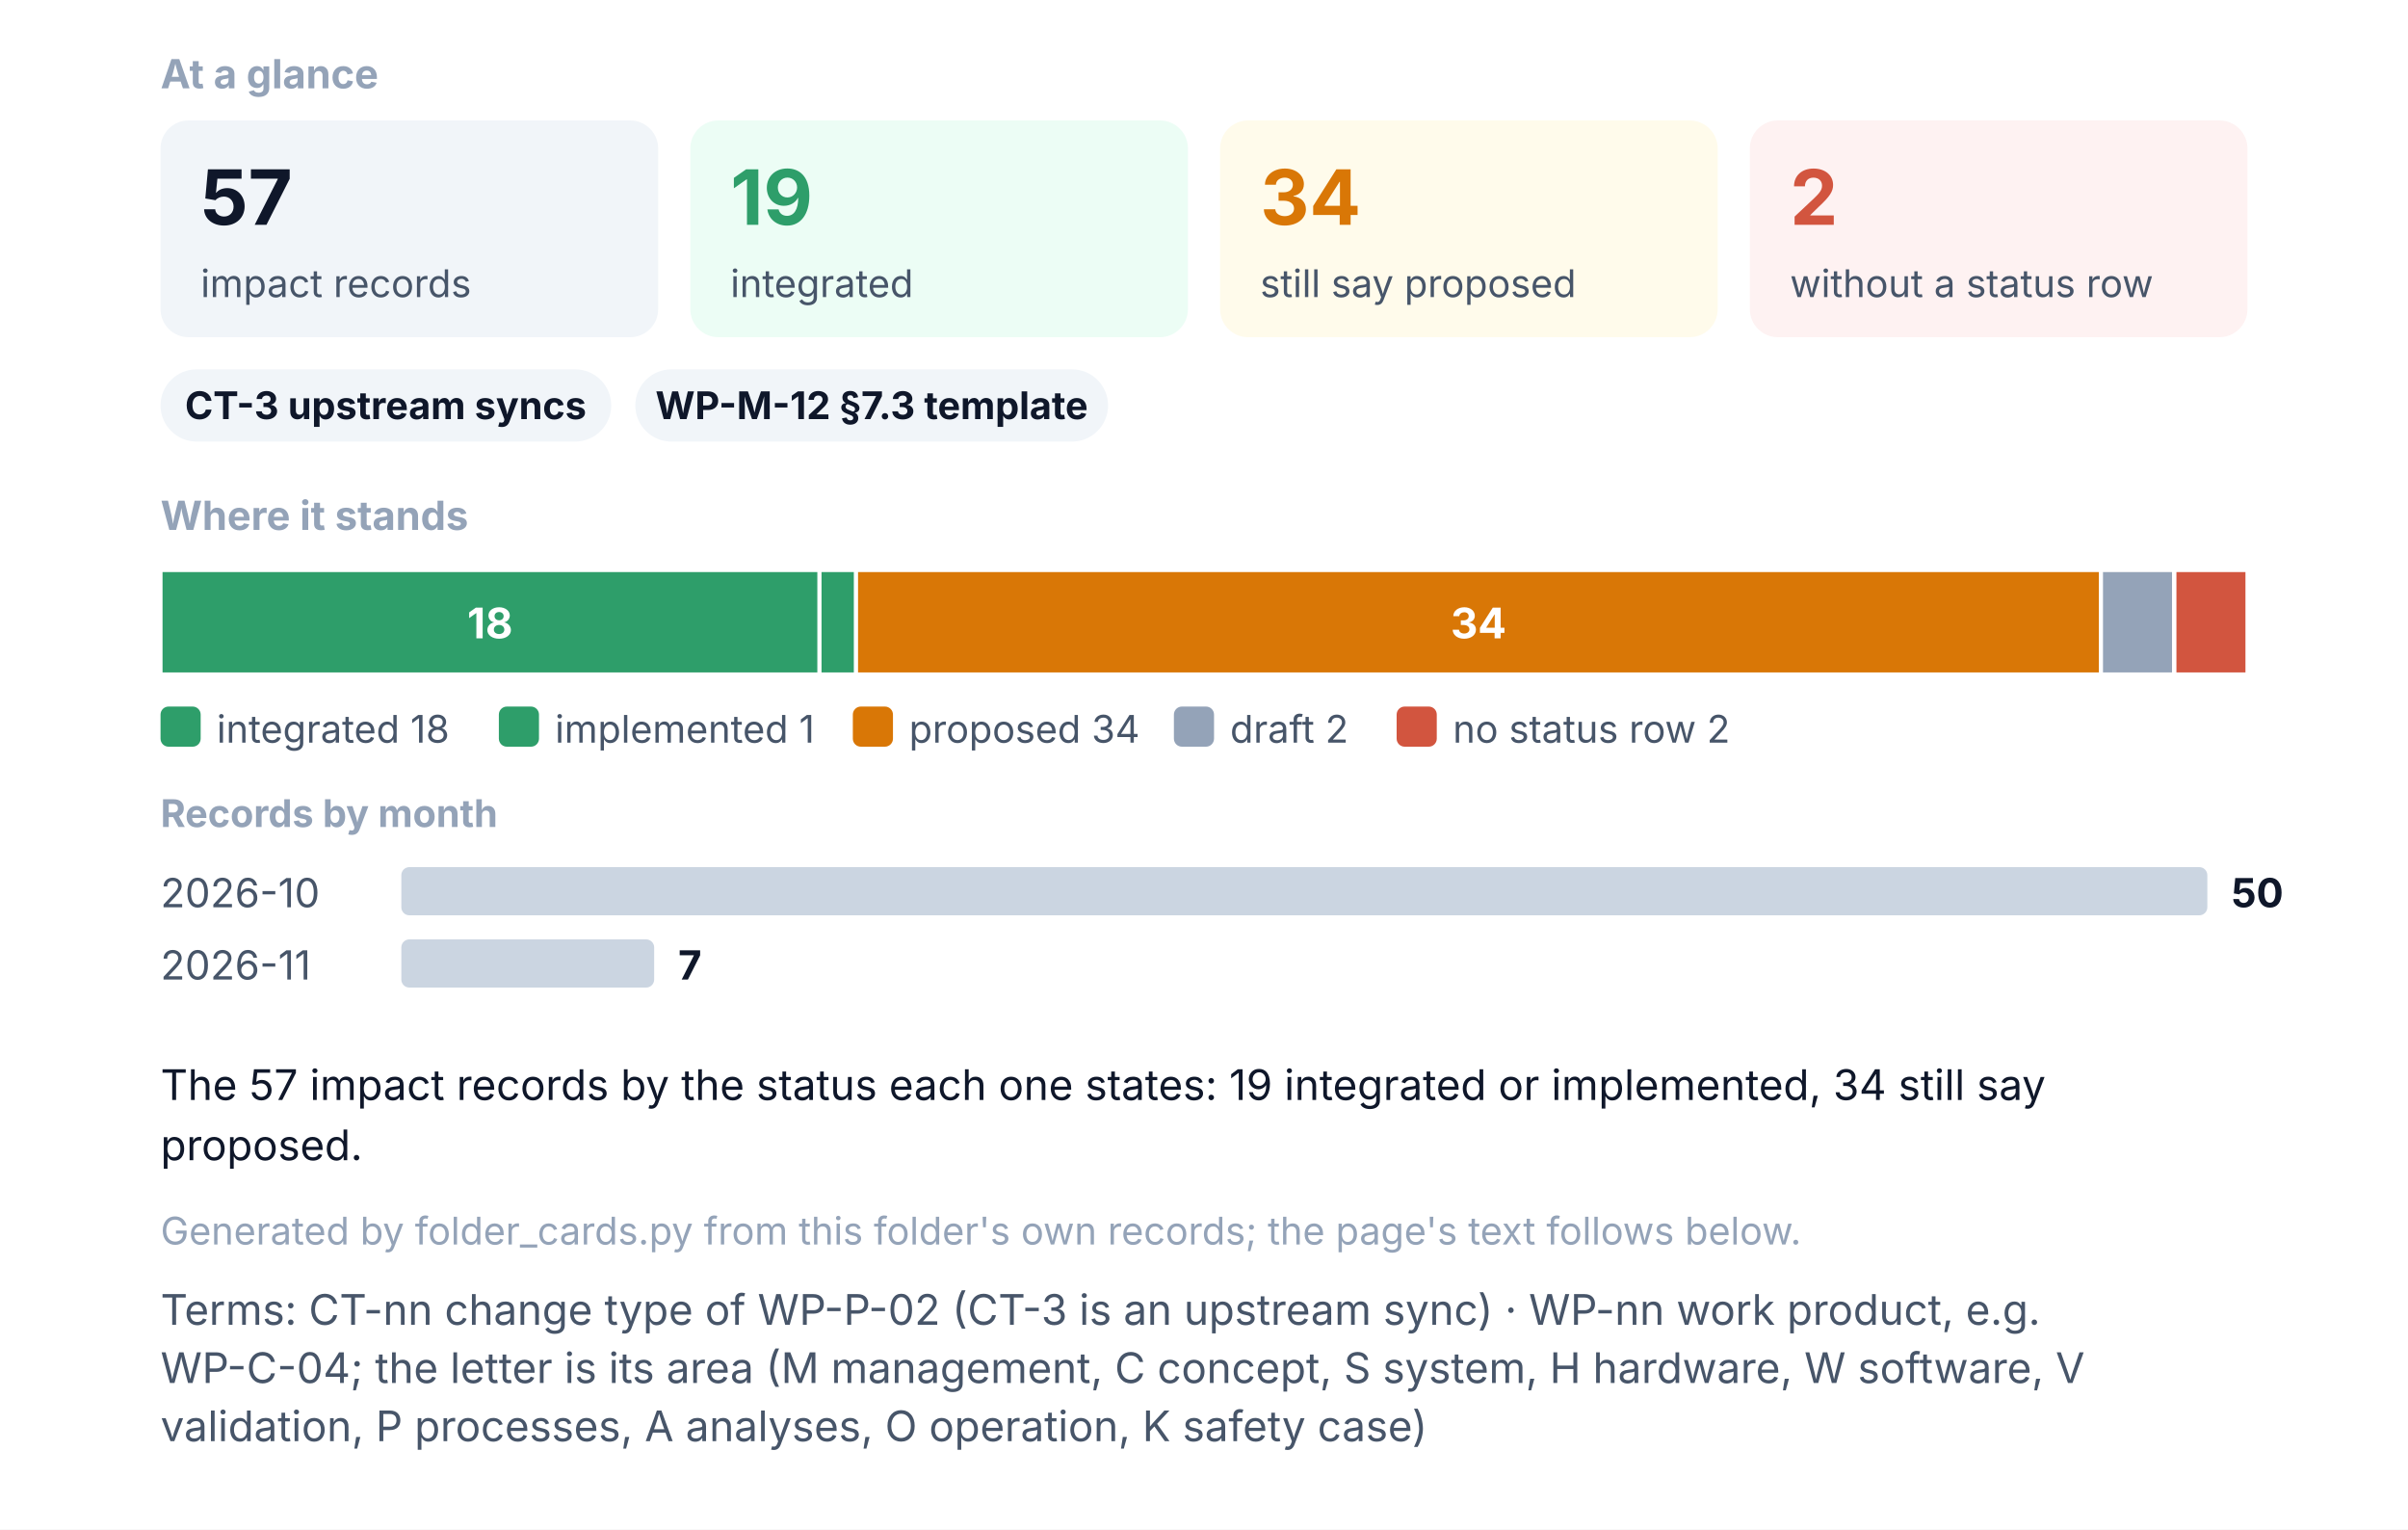
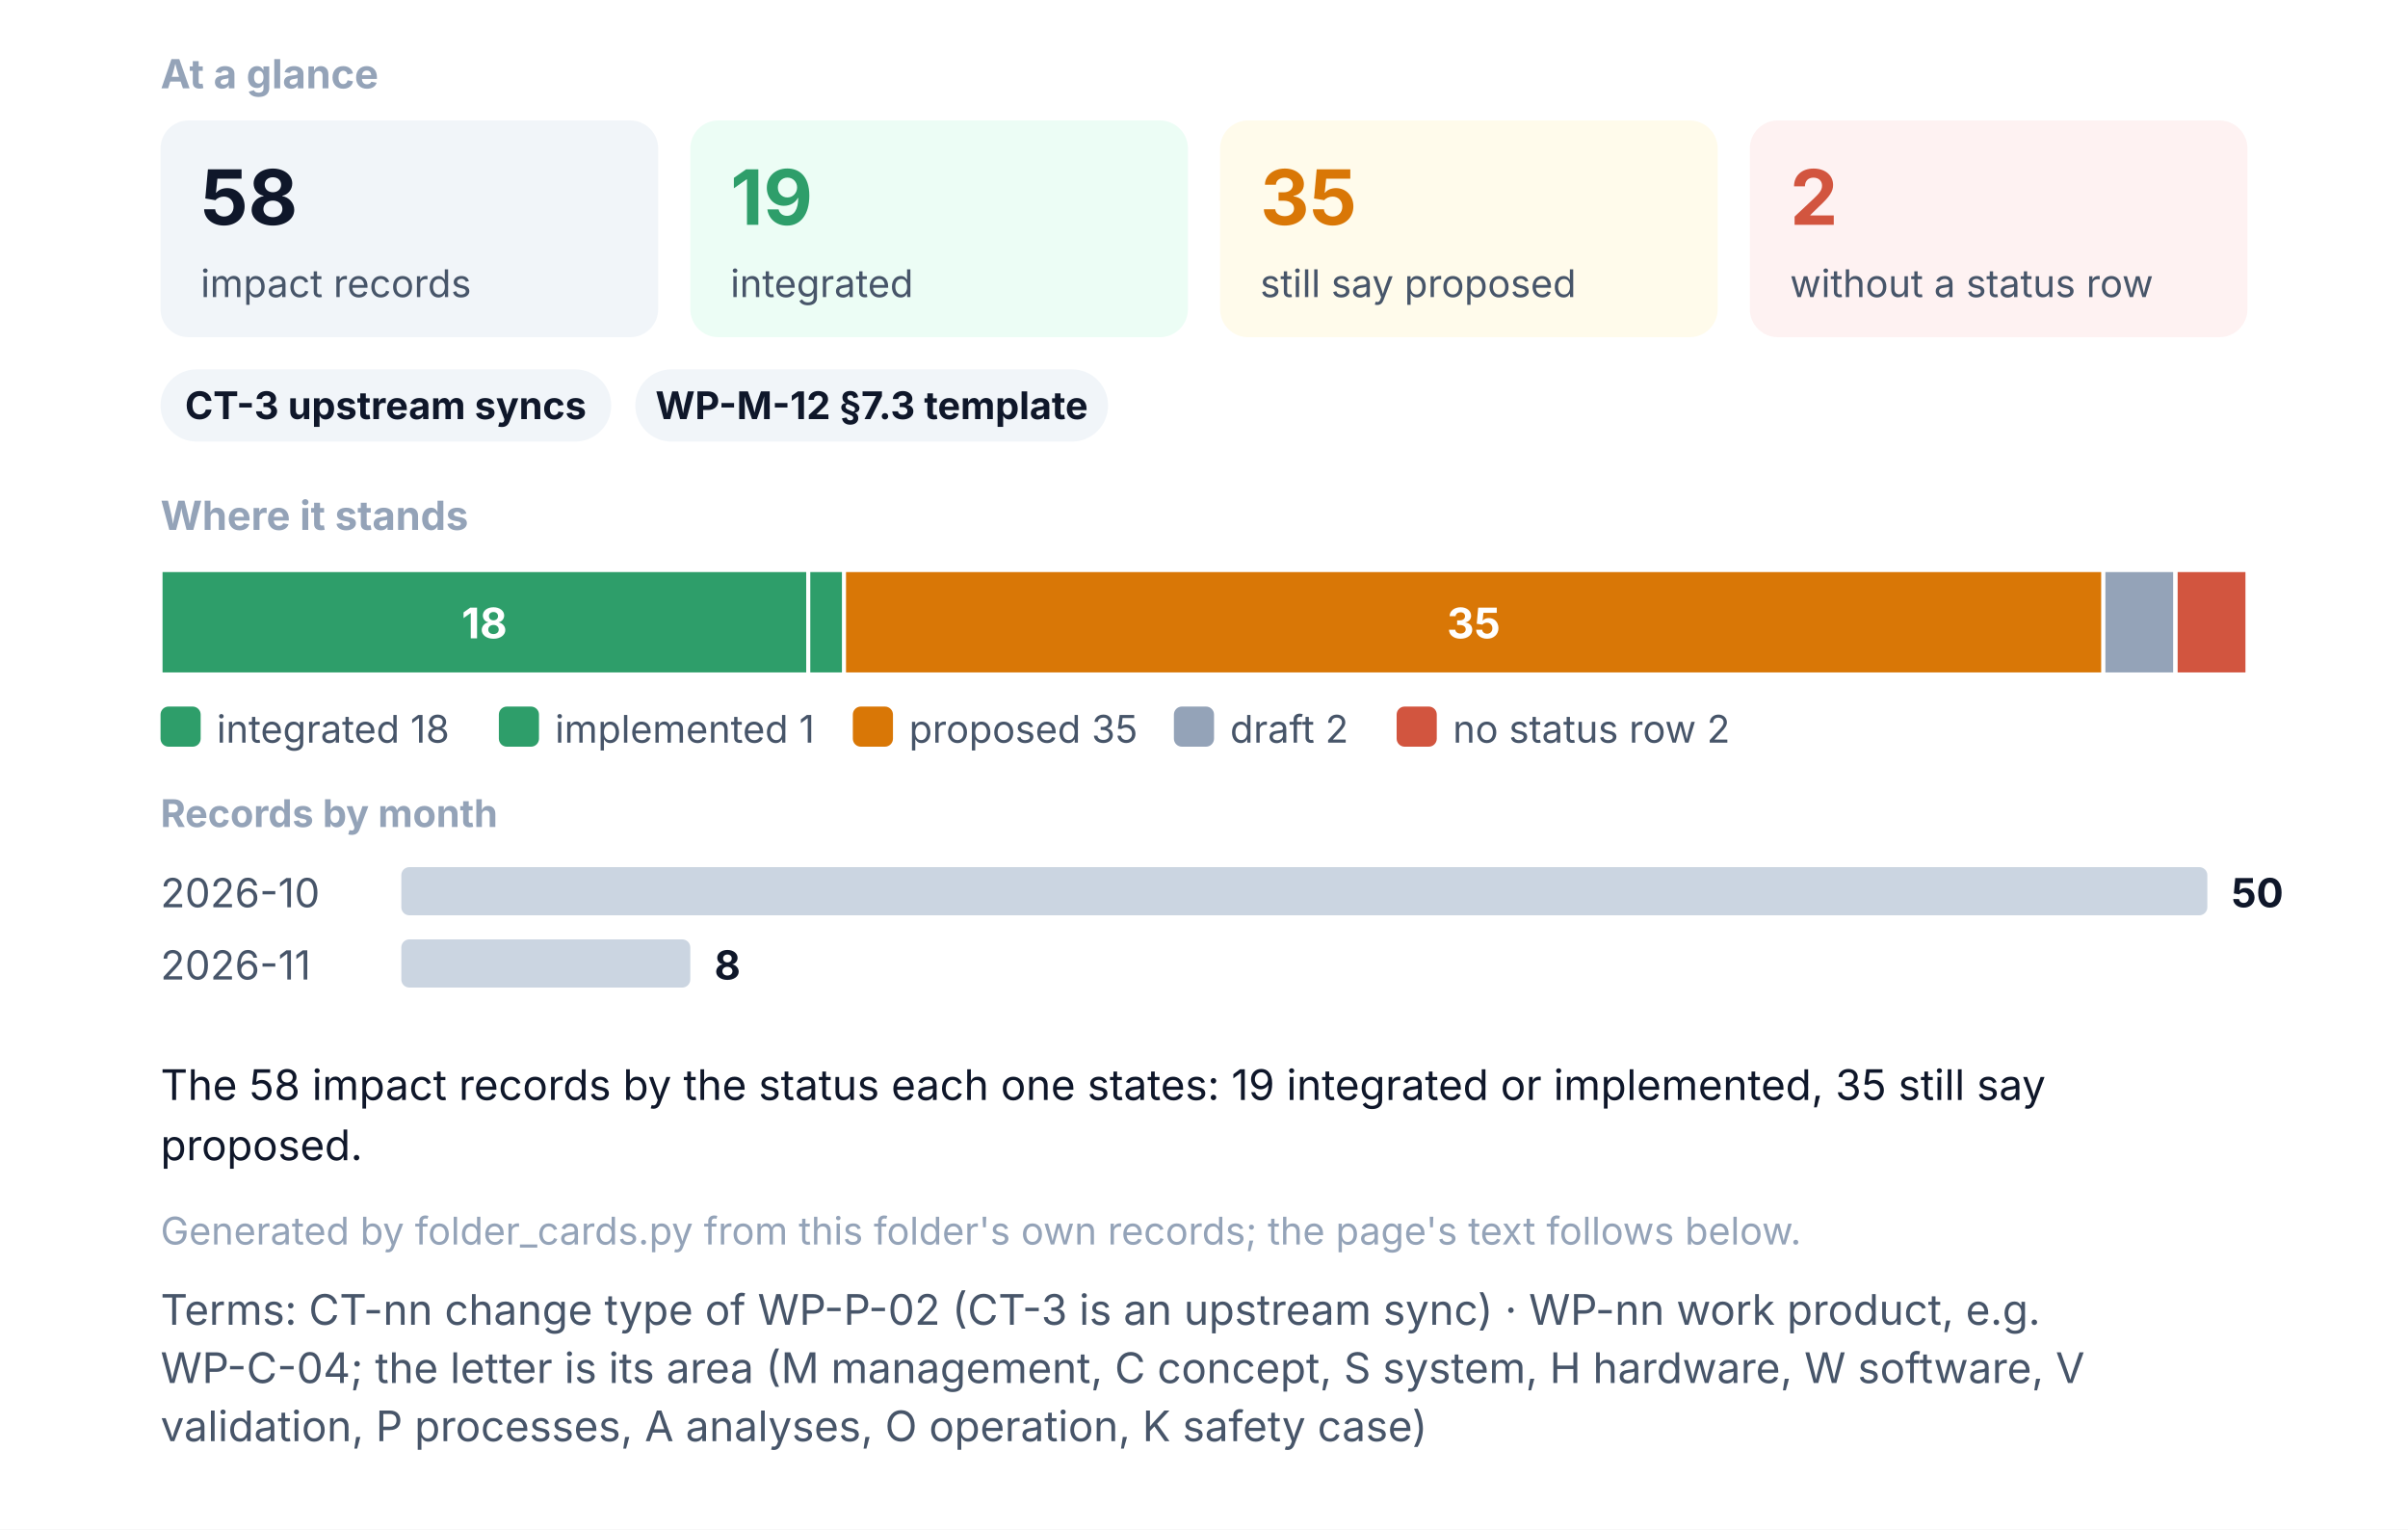
<svg xmlns="http://www.w3.org/2000/svg" width="600" height="381" viewBox="0 0 600 381" font-family="Inter, 'Segoe UI', Helvetica, Arial, sans-serif" role="img">
  <defs>
    <pattern id="hatch" patternUnits="userSpaceOnUse" width="6" height="6" patternTransform="rotate(45)">
      <rect width="6" height="6" fill="#F1F5F9" />
      <line x1="0" y1="0" x2="0" y2="6" stroke="#CBD5E1" stroke-width="2" />
    </pattern>
  </defs>
  <rect x="0" y="0" width="600" height="381" rx="0" fill="#FFFFFF" stroke="none" stroke-width="0" />
  <text x="40" y="22" font-size="10" fill="#94A3B8" font-weight="700">At a glance</text>
  <rect x="40" y="30" width="124" height="54" rx="7" fill="#F1F5F9" stroke="none" stroke-width="1.2" />
-   <text x="50" y="56" font-size="19" fill="#0F172A" font-weight="700">57</text>
+   <text x="50" y="56" font-size="19" fill="#0F172A" font-weight="700">58</text>
  <text x="50" y="74" font-size="9.5" fill="#475569">impact records</text>
  <rect x="172" y="30" width="124" height="54" rx="7" fill="#ECFDF5" stroke="none" stroke-width="1.2" />
  <text x="182" y="56" font-size="19" fill="#2E9E6A" font-weight="700">19</text>
  <text x="182" y="74" font-size="9.5" fill="#475569">integrated</text>
  <rect x="304" y="30" width="124" height="54" rx="7" fill="#FFFBEB" stroke="none" stroke-width="1.2" />
-   <text x="314" y="56" font-size="19" fill="#D97706" font-weight="700">34</text>
+   <text x="314" y="56" font-size="19" fill="#D97706" font-weight="700">35</text>
  <text x="314" y="74" font-size="9.5" fill="#475569">still say proposed</text>
  <rect x="436" y="30" width="124" height="54" rx="7" fill="#FEF2F2" stroke="none" stroke-width="1.2" />
  <text x="446" y="56" font-size="19" fill="#D2553F" font-weight="700">2</text>
  <text x="446" y="74" font-size="9.5" fill="#475569">without a status row</text>
  <rect x="40" y="92" width="112.3" height="18" rx="9.0" fill="#F1F5F9" stroke="none" stroke-width="1" />
  <text x="96.1" y="104.4" font-size="9.5" fill="#0F172A" font-weight="700" text-anchor="middle">CT-3 upstream syncs</text>
  <rect x="158.3" y="92" width="117.8" height="18" rx="9.0" fill="#F1F5F9" stroke="none" stroke-width="1" />
  <text x="217.2" y="104.4" font-size="9.5" fill="#0F172A" font-weight="700" text-anchor="middle">WP-M-12 §7.3 template</text>
  <text x="40" y="132" font-size="10" fill="#94A3B8" font-weight="700">Where it stands</text>
-   <rect x="40" y="142" width="164.2" height="26" rx="0" fill="#2E9E6A" stroke="#FFFFFF" stroke-width="1" />
-   <text x="122.1" y="159" font-size="10.5" fill="#FFFFFF" font-weight="700" text-anchor="middle">18</text>
-   <rect x="204.2" y="142" width="9.1" height="26" rx="0" fill="#2E9E6A" stroke="#FFFFFF" stroke-width="1" />
-   <rect x="213.3" y="142" width="310.2" height="26" rx="0" fill="#D97706" stroke="#FFFFFF" stroke-width="1" />
-   <text x="368.4" y="159" font-size="10.5" fill="#FFFFFF" font-weight="700" text-anchor="middle">34</text>
-   <rect x="523.5" y="142" width="18.2" height="26" rx="0" fill="#94A3B8" stroke="#FFFFFF" stroke-width="1" />
-   <rect x="541.8" y="142" width="18.2" height="26" rx="0" fill="#D2553F" stroke="#FFFFFF" stroke-width="1" />
+   <rect x="40" y="142" width="161.4" height="26" rx="0" fill="#2E9E6A" stroke="#FFFFFF" stroke-width="1" />
+   <text x="120.7" y="159" font-size="10.5" fill="#FFFFFF" font-weight="700" text-anchor="middle">18</text>
+   <rect x="201.4" y="142" width="9" height="26" rx="0" fill="#2E9E6A" stroke="#FFFFFF" stroke-width="1" />
+   <rect x="210.3" y="142" width="313.8" height="26" rx="0" fill="#D97706" stroke="#FFFFFF" stroke-width="1" />
+   <text x="367.2" y="159" font-size="10.5" fill="#FFFFFF" font-weight="700" text-anchor="middle">35</text>
+   <rect x="524.1" y="142" width="17.9" height="26" rx="0" fill="#94A3B8" stroke="#FFFFFF" stroke-width="1" />
+   <rect x="542.1" y="142" width="17.9" height="26" rx="0" fill="#D2553F" stroke="#FFFFFF" stroke-width="1" />
  <rect x="40" y="176" width="10" height="10" rx="2" fill="#2E9E6A" stroke="none" stroke-width="1.2" />
  <text x="54" y="185" font-size="9.5" fill="#475569">integrated 18</text>
  <rect x="124.3" y="176" width="10" height="10" rx="2" fill="#2E9E6A" stroke="none" stroke-width="1.2" />
  <text x="138.3" y="185" font-size="9.5" fill="#475569">implemented 1</text>
  <rect x="212.5" y="176" width="10" height="10" rx="2" fill="#D97706" stroke="none" stroke-width="1.2" />
-   <text x="226.5" y="185" font-size="9.5" fill="#475569">proposed 34</text>
+   <text x="226.5" y="185" font-size="9.5" fill="#475569">proposed 35</text>
  <rect x="292.5" y="176" width="10" height="10" rx="2" fill="#94A3B8" stroke="none" stroke-width="1.2" />
  <text x="306.5" y="185" font-size="9.5" fill="#475569">draft 2</text>
  <rect x="348" y="176" width="10" height="10" rx="2" fill="#D2553F" stroke="none" stroke-width="1.2" />
  <text x="362" y="185" font-size="9.5" fill="#475569">no status row 2</text>
  <text x="40" y="206" font-size="9.5" fill="#94A3B8" font-weight="700">Records by month</text>
  <text x="40" y="226" font-size="10" fill="#475569">2026-10</text>
  <rect x="100" y="216" width="450" height="12" rx="2" fill="#CBD5E1" stroke="none" stroke-width="1.2" />
  <text x="556" y="226" font-size="10" fill="#0F172A" font-weight="700">50</text>
  <text x="40" y="244" font-size="10" fill="#475569">2026-11</text>
-   <rect x="100" y="234" width="63" height="12" rx="2" fill="#CBD5E1" stroke="none" stroke-width="1.2" />
-   <text x="169" y="244" font-size="10" fill="#0F172A" font-weight="700">7</text>
-   <text x="40" y="274" font-size="10.5" fill="#0F172A">The 57 impact records by the status each one states: 19 integrated or implemented, 34 still say</text>
+   <rect x="100" y="234" width="72" height="12" rx="2" fill="#CBD5E1" stroke="none" stroke-width="1.2" />
+   <text x="178" y="244" font-size="10" fill="#0F172A" font-weight="700">8</text>
+   <text x="40" y="274" font-size="10.5" fill="#0F172A">The 58 impact records by the status each one states: 19 integrated or implemented, 35 still say</text>
  <text x="40" y="289" font-size="10.5" fill="#0F172A">proposed.</text>
  <text x="40" y="310" font-size="9.5" fill="#94A3B8">Generated by folder_cards.py from this folder's own records; the page's text follows below.</text>
  <g class="terms">
    <text x="40" y="330" font-size="10.5" fill="#475569">Terms: CT-nn change type of WP-P-02 (CT-3 is an upstream sync) · WP-nn work product, e.g.</text>
    <text x="40" y="344.5" font-size="10.5" fill="#475569">WP-C-04; the letter is its area (M management, C concept, S system, H hardware, W software, V</text>
    <text x="40" y="359" font-size="10.5" fill="#475569">validation, P processes, A analyses, O operation, K safety case)</text>
  </g>
</svg>
